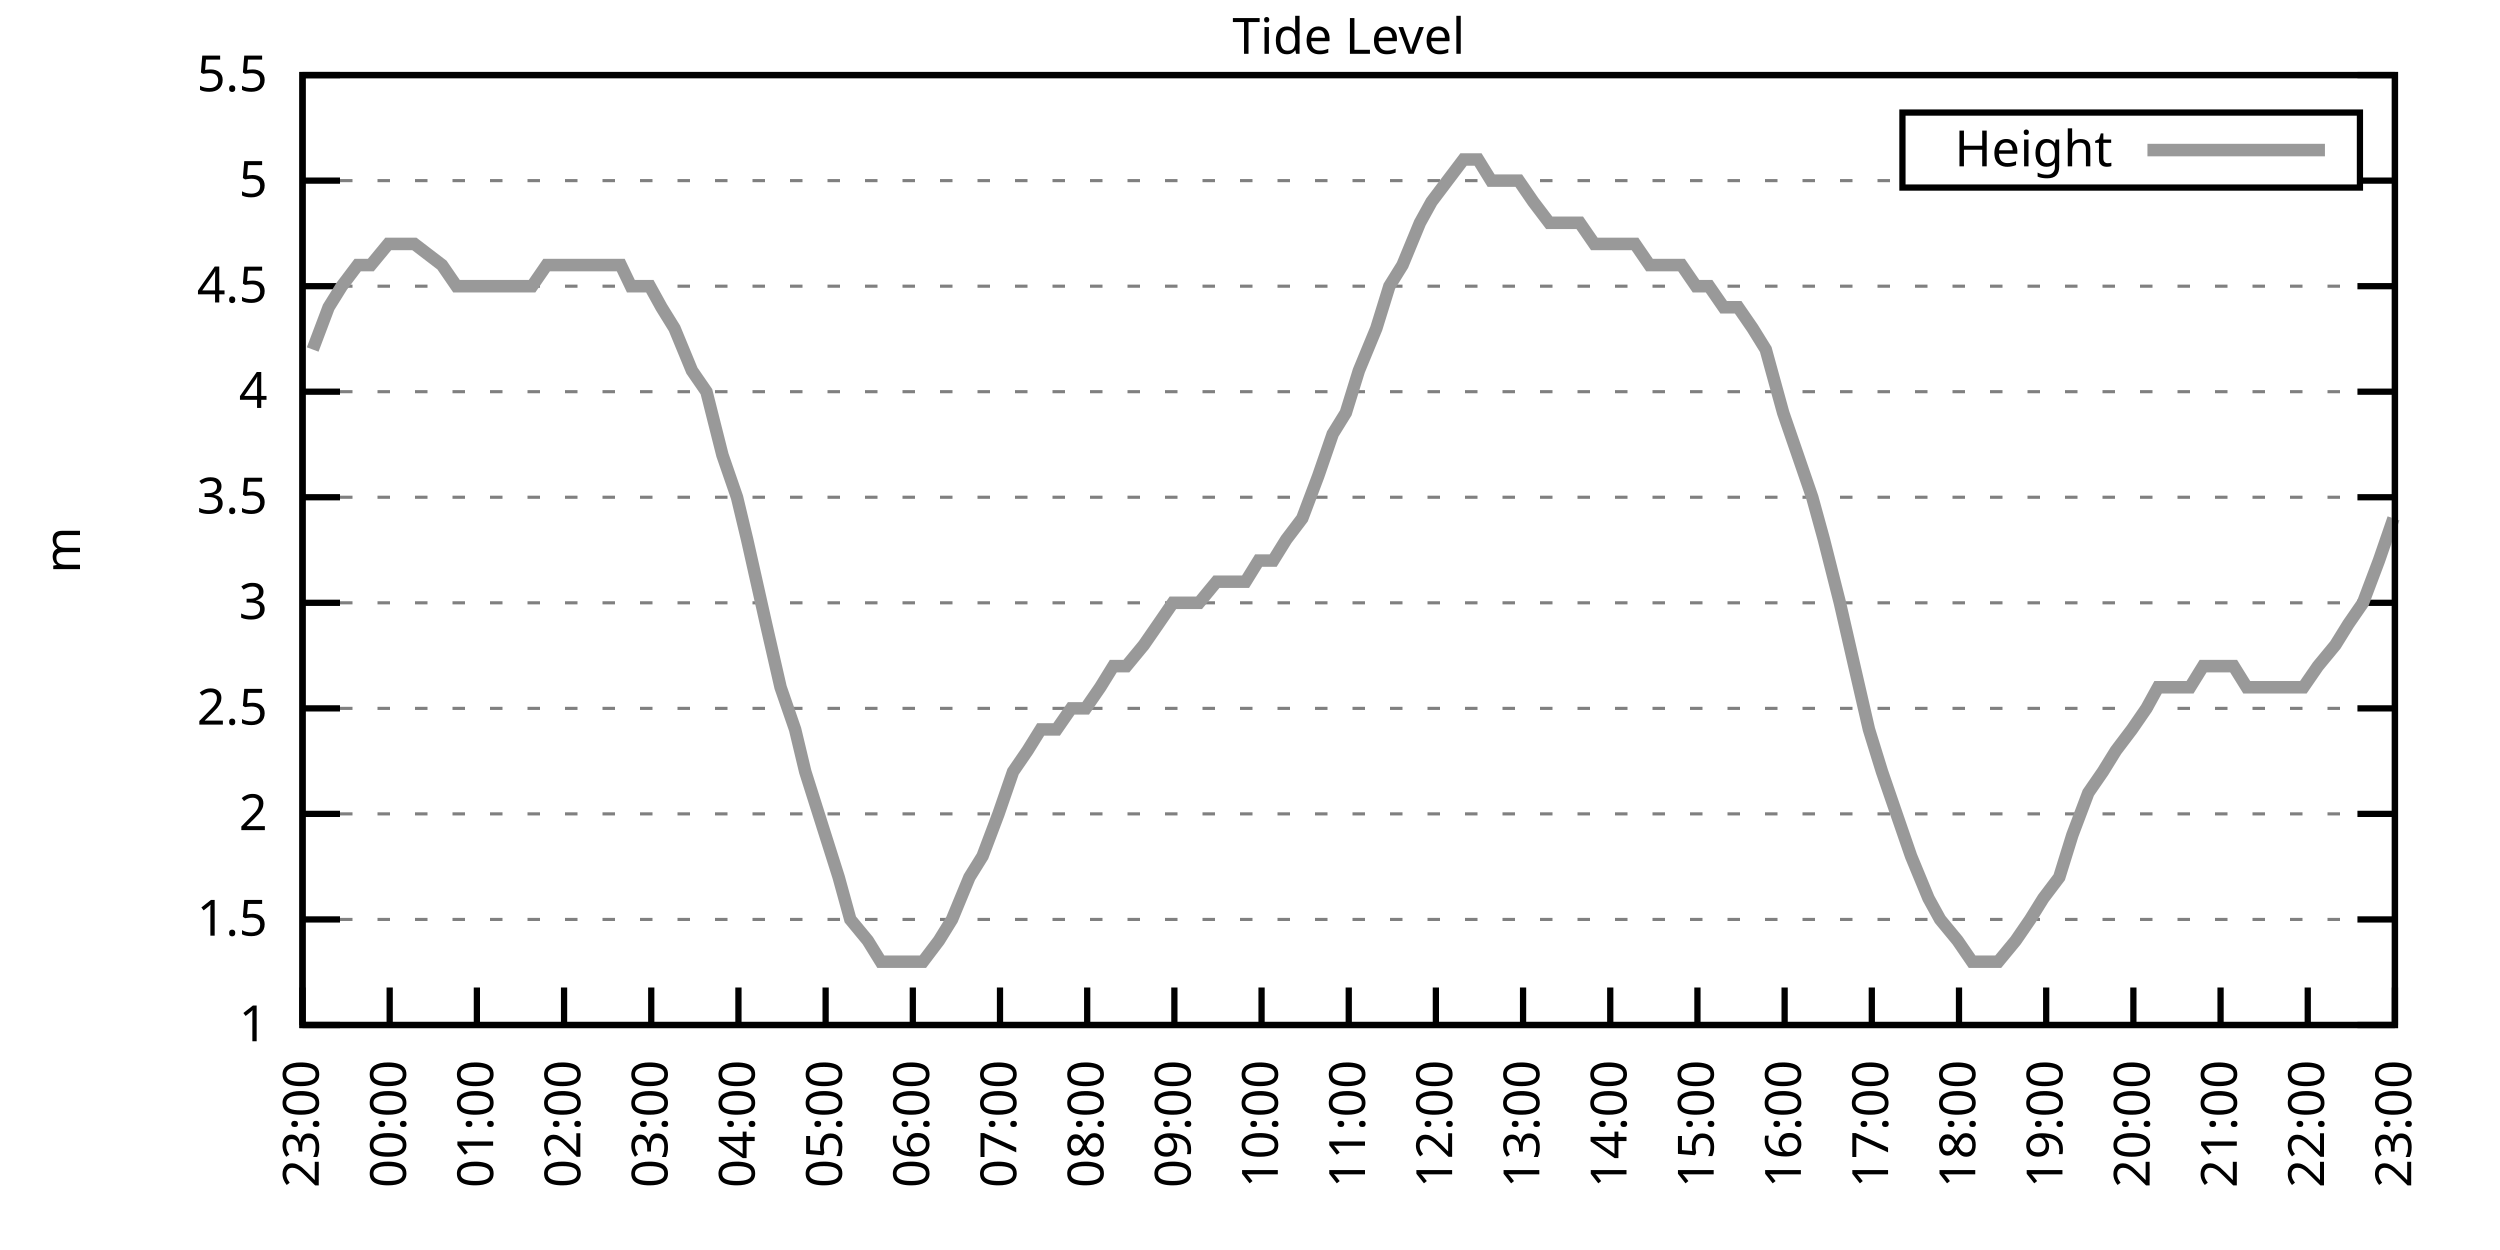
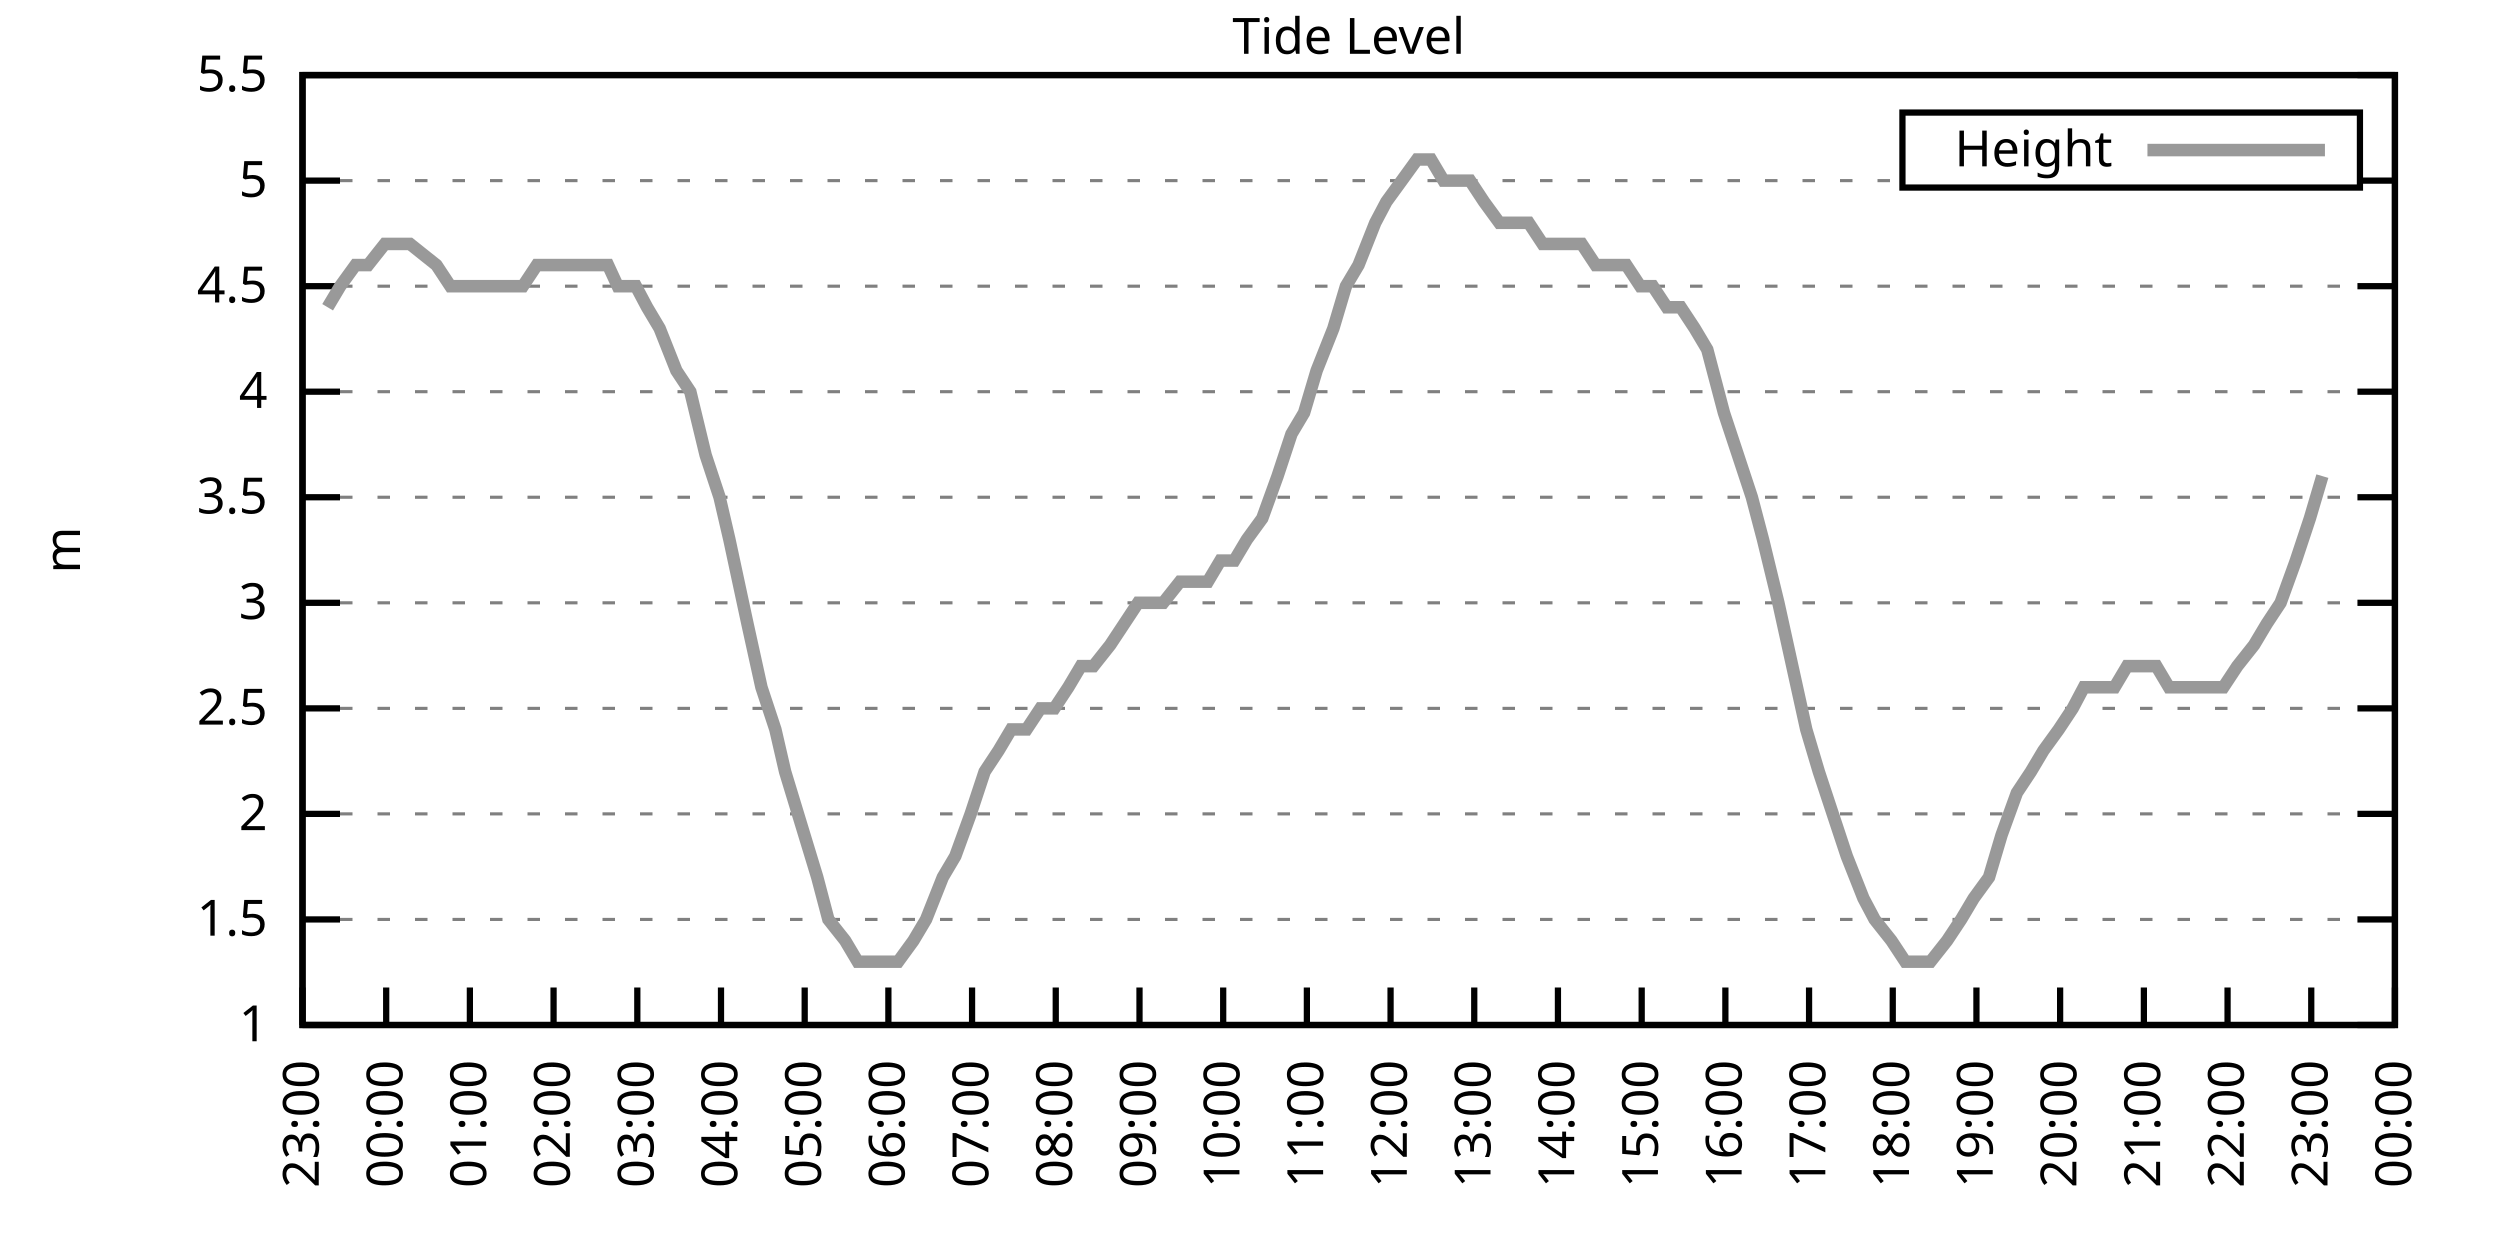
<svg xmlns="http://www.w3.org/2000/svg" xmlns:xlink="http://www.w3.org/1999/xlink" width="400" height="200" viewBox="0 0 400 200">
  <g id="gnuplot_canvas">
    <rect x="0" y="0" width="400" height="200" fill="none" />
    <defs>
      <circle id="gpDot" r="0.5" stroke-width="0.5" stroke="currentColor" />
      <path id="gpPt0" stroke-width="0.333" stroke="currentColor" d="M-1,0 h2 M0,-1 v2" />
      <path id="gpPt1" stroke-width="0.333" stroke="currentColor" d="M-1,-1 L1,1 M1,-1 L-1,1" />
      <path id="gpPt2" stroke-width="0.333" stroke="currentColor" d="M-1,0 L1,0 M0,-1 L0,1 M-1,-1 L1,1 M-1,1 L1,-1" />
      <rect id="gpPt3" stroke-width="0.333" stroke="currentColor" x="-1" y="-1" width="2" height="2" />
      <rect id="gpPt4" stroke-width="0.333" stroke="currentColor" fill="currentColor" x="-1" y="-1" width="2" height="2" />
      <circle id="gpPt5" stroke-width="0.333" stroke="currentColor" cx="0" cy="0" r="1" />
      <use xlink:href="#gpPt5" id="gpPt6" fill="currentColor" stroke="none" />
      <path id="gpPt7" stroke-width="0.333" stroke="currentColor" d="M0,-1.33 L-1.33,0.67 L1.33,0.67 z" />
      <use xlink:href="#gpPt7" id="gpPt8" fill="currentColor" stroke="none" />
      <use xlink:href="#gpPt7" id="gpPt9" stroke="currentColor" transform="rotate(180)" />
      <use xlink:href="#gpPt9" id="gpPt10" fill="currentColor" stroke="none" />
      <use xlink:href="#gpPt3" id="gpPt11" stroke="currentColor" transform="rotate(45)" />
      <use xlink:href="#gpPt11" id="gpPt12" fill="currentColor" stroke="none" />
      <path id="gpPt13" stroke-width="0.333" stroke="currentColor" d="M0,1.330 L1.265,0.411 L0.782,-1.067 L-0.782,-1.076 L-1.265,0.411 z" />
      <use xlink:href="#gpPt13" id="gpPt14" fill="currentColor" stroke="none" />
      <filter id="textbox" filterUnits="objectBoundingBox" x="0" y="0" height="1" width="1">
        <feFlood flood-color="white" flood-opacity="1" result="bgnd" />
        <feComposite in="SourceGraphic" in2="bgnd" operator="atop" />
      </filter>
      <filter id="greybox" filterUnits="objectBoundingBox" x="0" y="0" height="1" width="1">
        <feFlood flood-color="lightgrey" flood-opacity="1" result="grey" />
        <feComposite in="SourceGraphic" in2="grey" operator="atop" />
      </filter>
    </defs>
    <g fill="none" color="white" stroke="currentColor" stroke-width="1.00" stroke-linecap="butt" stroke-linejoin="miter">
</g>
    <g fill="none" color="black" stroke="currentColor" stroke-width="1.00" stroke-linecap="butt" stroke-linejoin="miter">
      <g stroke="none" shape-rendering="crispEdges">
        <polygon fill="rgb(255, 255, 255)" points="48.40,164.00 383.18,164.00 383.18,12.02 48.40,12.02 " />
      </g>
    </g>
    <g fill="none" color="black" stroke="currentColor" stroke-width="1.00" stroke-linecap="butt" stroke-linejoin="miter">
</g>
    <g fill="none" color="black" stroke="black" stroke-width="0.50" stroke-linecap="butt" stroke-linejoin="miter">
</g>
    <g fill="none" color="gray" stroke="currentColor" stroke-width="0.50" stroke-linecap="butt" stroke-linejoin="miter">
      <path stroke="gray" stroke-dasharray="2,4" class="gridline" d="M48.40,164.00 L383.19,164.00  " />
    </g>
    <g fill="none" color="gray" stroke="gray" stroke-width="1.00" stroke-linecap="butt" stroke-linejoin="miter">
</g>
    <g fill="none" color="black" stroke="currentColor" stroke-width="1.00" stroke-linecap="butt" stroke-linejoin="miter">
      <path stroke="black" d="M48.40,164.00 L54.40,164.00 M383.19,164.00 L377.19,164.00  " />
      <g transform="translate(42.80,166.60)" stroke="none" fill="black" font-family="Sans" font-size="8.00" text-anchor="end">
        <text>
          <tspan font-family="Sans"> 1</tspan>
        </text>
      </g>
    </g>
    <g fill="none" color="black" stroke="currentColor" stroke-width="1.00" stroke-linecap="butt" stroke-linejoin="miter">
</g>
    <g fill="none" color="black" stroke="black" stroke-width="0.50" stroke-linecap="butt" stroke-linejoin="miter">
</g>
    <g fill="none" color="gray" stroke="currentColor" stroke-width="0.50" stroke-linecap="butt" stroke-linejoin="miter">
      <path stroke="gray" stroke-dasharray="2,4" class="gridline" d="M48.40,147.11 L383.19,147.11  " />
    </g>
    <g fill="none" color="gray" stroke="gray" stroke-width="1.00" stroke-linecap="butt" stroke-linejoin="miter">
</g>
    <g fill="none" color="black" stroke="currentColor" stroke-width="1.00" stroke-linecap="butt" stroke-linejoin="miter">
      <path stroke="black" d="M48.40,147.11 L54.40,147.11 M383.19,147.11 L377.19,147.11  " />
      <g transform="translate(42.80,149.71)" stroke="none" fill="black" font-family="Sans" font-size="8.00" text-anchor="end">
        <text>
          <tspan font-family="Sans"> 1.5</tspan>
        </text>
      </g>
    </g>
    <g fill="none" color="black" stroke="currentColor" stroke-width="1.00" stroke-linecap="butt" stroke-linejoin="miter">
</g>
    <g fill="none" color="black" stroke="black" stroke-width="0.50" stroke-linecap="butt" stroke-linejoin="miter">
</g>
    <g fill="none" color="gray" stroke="currentColor" stroke-width="0.50" stroke-linecap="butt" stroke-linejoin="miter">
      <path stroke="gray" stroke-dasharray="2,4" class="gridline" d="M48.40,130.22 L383.19,130.22  " />
    </g>
    <g fill="none" color="gray" stroke="gray" stroke-width="1.00" stroke-linecap="butt" stroke-linejoin="miter">
</g>
    <g fill="none" color="black" stroke="currentColor" stroke-width="1.00" stroke-linecap="butt" stroke-linejoin="miter">
      <path stroke="black" d="M48.40,130.22 L54.40,130.22 M383.19,130.22 L377.19,130.22  " />
      <g transform="translate(42.80,132.82)" stroke="none" fill="black" font-family="Sans" font-size="8.00" text-anchor="end">
        <text>
          <tspan font-family="Sans"> 2</tspan>
        </text>
      </g>
    </g>
    <g fill="none" color="black" stroke="currentColor" stroke-width="1.00" stroke-linecap="butt" stroke-linejoin="miter">
</g>
    <g fill="none" color="black" stroke="black" stroke-width="0.50" stroke-linecap="butt" stroke-linejoin="miter">
</g>
    <g fill="none" color="gray" stroke="currentColor" stroke-width="0.50" stroke-linecap="butt" stroke-linejoin="miter">
      <path stroke="gray" stroke-dasharray="2,4" class="gridline" d="M48.40,113.34 L383.19,113.34  " />
    </g>
    <g fill="none" color="gray" stroke="gray" stroke-width="1.00" stroke-linecap="butt" stroke-linejoin="miter">
</g>
    <g fill="none" color="black" stroke="currentColor" stroke-width="1.00" stroke-linecap="butt" stroke-linejoin="miter">
      <path stroke="black" d="M48.40,113.34 L54.40,113.34 M383.19,113.34 L377.19,113.34  " />
      <g transform="translate(42.80,115.94)" stroke="none" fill="black" font-family="Sans" font-size="8.00" text-anchor="end">
        <text>
          <tspan font-family="Sans"> 2.5</tspan>
        </text>
      </g>
    </g>
    <g fill="none" color="black" stroke="currentColor" stroke-width="1.00" stroke-linecap="butt" stroke-linejoin="miter">
</g>
    <g fill="none" color="black" stroke="black" stroke-width="0.50" stroke-linecap="butt" stroke-linejoin="miter">
</g>
    <g fill="none" color="gray" stroke="currentColor" stroke-width="0.50" stroke-linecap="butt" stroke-linejoin="miter">
      <path stroke="gray" stroke-dasharray="2,4" class="gridline" d="M48.40,96.45 L383.19,96.45  " />
    </g>
    <g fill="none" color="gray" stroke="gray" stroke-width="1.00" stroke-linecap="butt" stroke-linejoin="miter">
</g>
    <g fill="none" color="black" stroke="currentColor" stroke-width="1.00" stroke-linecap="butt" stroke-linejoin="miter">
      <path stroke="black" d="M48.40,96.45 L54.40,96.45 M383.19,96.45 L377.19,96.45  " />
      <g transform="translate(42.80,99.05)" stroke="none" fill="black" font-family="Sans" font-size="8.00" text-anchor="end">
        <text>
          <tspan font-family="Sans"> 3</tspan>
        </text>
      </g>
    </g>
    <g fill="none" color="black" stroke="currentColor" stroke-width="1.00" stroke-linecap="butt" stroke-linejoin="miter">
</g>
    <g fill="none" color="black" stroke="black" stroke-width="0.50" stroke-linecap="butt" stroke-linejoin="miter">
</g>
    <g fill="none" color="gray" stroke="currentColor" stroke-width="0.50" stroke-linecap="butt" stroke-linejoin="miter">
      <path stroke="gray" stroke-dasharray="2,4" class="gridline" d="M48.40,79.56 L383.19,79.56  " />
    </g>
    <g fill="none" color="gray" stroke="gray" stroke-width="1.00" stroke-linecap="butt" stroke-linejoin="miter">
</g>
    <g fill="none" color="black" stroke="currentColor" stroke-width="1.00" stroke-linecap="butt" stroke-linejoin="miter">
      <path stroke="black" d="M48.40,79.56 L54.40,79.56 M383.19,79.56 L377.19,79.56  " />
      <g transform="translate(42.80,82.16)" stroke="none" fill="black" font-family="Sans" font-size="8.00" text-anchor="end">
        <text>
          <tspan font-family="Sans"> 3.5</tspan>
        </text>
      </g>
    </g>
    <g fill="none" color="black" stroke="currentColor" stroke-width="1.00" stroke-linecap="butt" stroke-linejoin="miter">
</g>
    <g fill="none" color="black" stroke="black" stroke-width="0.50" stroke-linecap="butt" stroke-linejoin="miter">
</g>
    <g fill="none" color="gray" stroke="currentColor" stroke-width="0.50" stroke-linecap="butt" stroke-linejoin="miter">
      <path stroke="gray" stroke-dasharray="2,4" class="gridline" d="M48.40,62.67 L383.19,62.67  " />
    </g>
    <g fill="none" color="gray" stroke="gray" stroke-width="1.00" stroke-linecap="butt" stroke-linejoin="miter">
</g>
    <g fill="none" color="black" stroke="currentColor" stroke-width="1.00" stroke-linecap="butt" stroke-linejoin="miter">
      <path stroke="black" d="M48.40,62.67 L54.40,62.67 M383.19,62.67 L377.19,62.67  " />
      <g transform="translate(42.80,65.27)" stroke="none" fill="black" font-family="Sans" font-size="8.00" text-anchor="end">
        <text>
          <tspan font-family="Sans"> 4</tspan>
        </text>
      </g>
    </g>
    <g fill="none" color="black" stroke="currentColor" stroke-width="1.00" stroke-linecap="butt" stroke-linejoin="miter">
</g>
    <g fill="none" color="black" stroke="black" stroke-width="0.50" stroke-linecap="butt" stroke-linejoin="miter">
</g>
    <g fill="none" color="gray" stroke="currentColor" stroke-width="0.50" stroke-linecap="butt" stroke-linejoin="miter">
      <path stroke="gray" stroke-dasharray="2,4" class="gridline" d="M48.40,45.79 L383.19,45.79  " />
    </g>
    <g fill="none" color="gray" stroke="gray" stroke-width="1.00" stroke-linecap="butt" stroke-linejoin="miter">
</g>
    <g fill="none" color="black" stroke="currentColor" stroke-width="1.00" stroke-linecap="butt" stroke-linejoin="miter">
      <path stroke="black" d="M48.40,45.79 L54.40,45.79 M383.19,45.79 L377.19,45.79  " />
      <g transform="translate(42.80,48.39)" stroke="none" fill="black" font-family="Sans" font-size="8.00" text-anchor="end">
        <text>
          <tspan font-family="Sans"> 4.5</tspan>
        </text>
      </g>
    </g>
    <g fill="none" color="black" stroke="currentColor" stroke-width="1.00" stroke-linecap="butt" stroke-linejoin="miter">
</g>
    <g fill="none" color="black" stroke="black" stroke-width="0.50" stroke-linecap="butt" stroke-linejoin="miter">
</g>
    <g fill="none" color="gray" stroke="currentColor" stroke-width="0.50" stroke-linecap="butt" stroke-linejoin="miter">
      <path stroke="gray" stroke-dasharray="2,4" class="gridline" d="M48.40,28.90 L304.39,28.90 M377.59,28.90 L383.19,28.90  " />
    </g>
    <g fill="none" color="gray" stroke="gray" stroke-width="1.00" stroke-linecap="butt" stroke-linejoin="miter">
</g>
    <g fill="none" color="black" stroke="currentColor" stroke-width="1.00" stroke-linecap="butt" stroke-linejoin="miter">
      <path stroke="black" d="M48.40,28.90 L54.40,28.90 M383.19,28.90 L377.19,28.90  " />
      <g transform="translate(42.80,31.50)" stroke="none" fill="black" font-family="Sans" font-size="8.00" text-anchor="end">
        <text>
          <tspan font-family="Sans"> 5</tspan>
        </text>
      </g>
    </g>
    <g fill="none" color="black" stroke="currentColor" stroke-width="1.00" stroke-linecap="butt" stroke-linejoin="miter">
</g>
    <g fill="none" color="black" stroke="black" stroke-width="0.50" stroke-linecap="butt" stroke-linejoin="miter">
</g>
    <g fill="none" color="gray" stroke="currentColor" stroke-width="0.50" stroke-linecap="butt" stroke-linejoin="miter">
      <path stroke="gray" stroke-dasharray="2,4" class="gridline" d="M48.40,12.01 L383.19,12.01  " />
    </g>
    <g fill="none" color="gray" stroke="gray" stroke-width="1.00" stroke-linecap="butt" stroke-linejoin="miter">
</g>
    <g fill="none" color="black" stroke="currentColor" stroke-width="1.00" stroke-linecap="butt" stroke-linejoin="miter">
      <path stroke="black" d="M48.40,12.01 L54.40,12.01 M383.19,12.01 L377.19,12.01  " />
      <g transform="translate(42.80,14.61)" stroke="none" fill="black" font-family="Sans" font-size="8.00" text-anchor="end">
        <text>
          <tspan font-family="Sans"> 5.5</tspan>
        </text>
      </g>
    </g>
    <g fill="none" color="black" stroke="currentColor" stroke-width="1.00" stroke-linecap="butt" stroke-linejoin="miter">
      <path stroke="black" d="M48.40,164.00 L48.40,158.00  " />
      <g transform="translate(51.00,169.60) rotate(270.00)" stroke="none" fill="black" font-family="Sans" font-size="8.00" text-anchor="end">
        <text>
          <tspan font-family="Sans">23:00</tspan>
        </text>
      </g>
    </g>
    <g fill="none" color="black" stroke="currentColor" stroke-width="1.00" stroke-linecap="butt" stroke-linejoin="miter">
-       <path stroke="black" d="M62.35,164.00 L62.35,158.00  " />
-       <g transform="translate(64.95,169.60) rotate(270.00)" stroke="none" fill="black" font-family="Sans" font-size="8.00" text-anchor="end">
+       <path stroke="black" d="M61.79,164.00 L61.79,158.00  " />
+       <g transform="translate(64.39,169.60) rotate(270.00)" stroke="none" fill="black" font-family="Sans" font-size="8.00" text-anchor="end">
        <text>
          <tspan font-family="Sans">00:00</tspan>
        </text>
      </g>
    </g>
    <g fill="none" color="black" stroke="currentColor" stroke-width="1.00" stroke-linecap="butt" stroke-linejoin="miter">
-       <path stroke="black" d="M76.30,164.00 L76.30,158.00  " />
-       <g transform="translate(78.90,169.60) rotate(270.00)" stroke="none" fill="black" font-family="Sans" font-size="8.00" text-anchor="end">
+       <path stroke="black" d="M75.18,164.00 L75.18,158.00  " />
+       <g transform="translate(77.78,169.60) rotate(270.00)" stroke="none" fill="black" font-family="Sans" font-size="8.00" text-anchor="end">
        <text>
          <tspan font-family="Sans">01:00</tspan>
        </text>
      </g>
    </g>
    <g fill="none" color="black" stroke="currentColor" stroke-width="1.00" stroke-linecap="butt" stroke-linejoin="miter">
-       <path stroke="black" d="M90.25,164.00 L90.25,158.00  " />
-       <g transform="translate(92.85,169.60) rotate(270.00)" stroke="none" fill="black" font-family="Sans" font-size="8.00" text-anchor="end">
+       <path stroke="black" d="M88.57,164.00 L88.57,158.00  " />
+       <g transform="translate(91.17,169.60) rotate(270.00)" stroke="none" fill="black" font-family="Sans" font-size="8.00" text-anchor="end">
        <text>
          <tspan font-family="Sans">02:00</tspan>
        </text>
      </g>
    </g>
    <g fill="none" color="black" stroke="currentColor" stroke-width="1.00" stroke-linecap="butt" stroke-linejoin="miter">
-       <path stroke="black" d="M104.20,164.00 L104.20,158.00  " />
-       <g transform="translate(106.80,169.60) rotate(270.00)" stroke="none" fill="black" font-family="Sans" font-size="8.00" text-anchor="end">
+       <path stroke="black" d="M101.97,164.00 L101.97,158.00  " />
+       <g transform="translate(104.57,169.60) rotate(270.00)" stroke="none" fill="black" font-family="Sans" font-size="8.00" text-anchor="end">
        <text>
          <tspan font-family="Sans">03:00</tspan>
        </text>
      </g>
    </g>
    <g fill="none" color="black" stroke="currentColor" stroke-width="1.00" stroke-linecap="butt" stroke-linejoin="miter">
-       <path stroke="black" d="M118.15,164.00 L118.15,158.00  " />
-       <g transform="translate(120.75,169.60) rotate(270.00)" stroke="none" fill="black" font-family="Sans" font-size="8.00" text-anchor="end">
+       <path stroke="black" d="M115.36,164.00 L115.36,158.00  " />
+       <g transform="translate(117.96,169.60) rotate(270.00)" stroke="none" fill="black" font-family="Sans" font-size="8.00" text-anchor="end">
        <text>
          <tspan font-family="Sans">04:00</tspan>
        </text>
      </g>
    </g>
    <g fill="none" color="black" stroke="currentColor" stroke-width="1.00" stroke-linecap="butt" stroke-linejoin="miter">
-       <path stroke="black" d="M132.10,164.00 L132.10,158.00  " />
-       <g transform="translate(134.70,169.60) rotate(270.00)" stroke="none" fill="black" font-family="Sans" font-size="8.00" text-anchor="end">
+       <path stroke="black" d="M128.75,164.00 L128.75,158.00  " />
+       <g transform="translate(131.35,169.60) rotate(270.00)" stroke="none" fill="black" font-family="Sans" font-size="8.00" text-anchor="end">
        <text>
          <tspan font-family="Sans">05:00</tspan>
        </text>
      </g>
    </g>
    <g fill="none" color="black" stroke="currentColor" stroke-width="1.00" stroke-linecap="butt" stroke-linejoin="miter">
-       <path stroke="black" d="M146.05,164.00 L146.05,158.00  " />
-       <g transform="translate(148.65,169.60) rotate(270.00)" stroke="none" fill="black" font-family="Sans" font-size="8.00" text-anchor="end">
+       <path stroke="black" d="M142.14,164.00 L142.14,158.00  " />
+       <g transform="translate(144.74,169.60) rotate(270.00)" stroke="none" fill="black" font-family="Sans" font-size="8.00" text-anchor="end">
        <text>
          <tspan font-family="Sans">06:00</tspan>
        </text>
      </g>
    </g>
    <g fill="none" color="black" stroke="currentColor" stroke-width="1.00" stroke-linecap="butt" stroke-linejoin="miter">
-       <path stroke="black" d="M160.00,164.00 L160.00,158.00  " />
-       <g transform="translate(162.60,169.60) rotate(270.00)" stroke="none" fill="black" font-family="Sans" font-size="8.00" text-anchor="end">
+       <path stroke="black" d="M155.53,164.00 L155.53,158.00  " />
+       <g transform="translate(158.13,169.60) rotate(270.00)" stroke="none" fill="black" font-family="Sans" font-size="8.00" text-anchor="end">
        <text>
          <tspan font-family="Sans">07:00</tspan>
        </text>
      </g>
    </g>
    <g fill="none" color="black" stroke="currentColor" stroke-width="1.00" stroke-linecap="butt" stroke-linejoin="miter">
-       <path stroke="black" d="M173.95,164.00 L173.95,158.00  " />
-       <g transform="translate(176.55,169.60) rotate(270.00)" stroke="none" fill="black" font-family="Sans" font-size="8.00" text-anchor="end">
+       <path stroke="black" d="M168.92,164.00 L168.92,158.00  " />
+       <g transform="translate(171.52,169.60) rotate(270.00)" stroke="none" fill="black" font-family="Sans" font-size="8.00" text-anchor="end">
        <text>
          <tspan font-family="Sans">08:00</tspan>
        </text>
      </g>
    </g>
    <g fill="none" color="black" stroke="currentColor" stroke-width="1.00" stroke-linecap="butt" stroke-linejoin="miter">
-       <path stroke="black" d="M187.90,164.00 L187.90,158.00  " />
-       <g transform="translate(190.50,169.60) rotate(270.00)" stroke="none" fill="black" font-family="Sans" font-size="8.00" text-anchor="end">
+       <path stroke="black" d="M182.32,164.00 L182.32,158.00  " />
+       <g transform="translate(184.92,169.60) rotate(270.00)" stroke="none" fill="black" font-family="Sans" font-size="8.00" text-anchor="end">
        <text>
          <tspan font-family="Sans">09:00</tspan>
        </text>
      </g>
    </g>
    <g fill="none" color="black" stroke="currentColor" stroke-width="1.00" stroke-linecap="butt" stroke-linejoin="miter">
-       <path stroke="black" d="M201.85,164.00 L201.85,158.00  " />
-       <g transform="translate(204.45,169.60) rotate(270.00)" stroke="none" fill="black" font-family="Sans" font-size="8.00" text-anchor="end">
+       <path stroke="black" d="M195.71,164.00 L195.71,158.00  " />
+       <g transform="translate(198.31,169.60) rotate(270.00)" stroke="none" fill="black" font-family="Sans" font-size="8.00" text-anchor="end">
        <text>
          <tspan font-family="Sans">10:00</tspan>
        </text>
      </g>
    </g>
    <g fill="none" color="black" stroke="currentColor" stroke-width="1.00" stroke-linecap="butt" stroke-linejoin="miter">
-       <path stroke="black" d="M215.80,164.00 L215.80,158.00  " />
-       <g transform="translate(218.40,169.60) rotate(270.00)" stroke="none" fill="black" font-family="Sans" font-size="8.00" text-anchor="end">
+       <path stroke="black" d="M209.10,164.00 L209.10,158.00  " />
+       <g transform="translate(211.70,169.60) rotate(270.00)" stroke="none" fill="black" font-family="Sans" font-size="8.00" text-anchor="end">
        <text>
          <tspan font-family="Sans">11:00</tspan>
        </text>
      </g>
    </g>
    <g fill="none" color="black" stroke="currentColor" stroke-width="1.00" stroke-linecap="butt" stroke-linejoin="miter">
-       <path stroke="black" d="M229.74,164.00 L229.74,158.00  " />
-       <g transform="translate(232.34,169.60) rotate(270.00)" stroke="none" fill="black" font-family="Sans" font-size="8.00" text-anchor="end">
+       <path stroke="black" d="M222.49,164.00 L222.49,158.00  " />
+       <g transform="translate(225.09,169.60) rotate(270.00)" stroke="none" fill="black" font-family="Sans" font-size="8.00" text-anchor="end">
        <text>
          <tspan font-family="Sans">12:00</tspan>
        </text>
      </g>
    </g>
    <g fill="none" color="black" stroke="currentColor" stroke-width="1.00" stroke-linecap="butt" stroke-linejoin="miter">
-       <path stroke="black" d="M243.69,164.00 L243.69,158.00  " />
-       <g transform="translate(246.29,169.60) rotate(270.00)" stroke="none" fill="black" font-family="Sans" font-size="8.00" text-anchor="end">
+       <path stroke="black" d="M235.88,164.00 L235.88,158.00  " />
+       <g transform="translate(238.48,169.60) rotate(270.00)" stroke="none" fill="black" font-family="Sans" font-size="8.00" text-anchor="end">
        <text>
          <tspan font-family="Sans">13:00</tspan>
        </text>
      </g>
    </g>
    <g fill="none" color="black" stroke="currentColor" stroke-width="1.00" stroke-linecap="butt" stroke-linejoin="miter">
-       <path stroke="black" d="M257.64,164.00 L257.64,158.00  " />
-       <g transform="translate(260.24,169.60) rotate(270.00)" stroke="none" fill="black" font-family="Sans" font-size="8.00" text-anchor="end">
+       <path stroke="black" d="M249.27,164.00 L249.27,158.00  " />
+       <g transform="translate(251.87,169.60) rotate(270.00)" stroke="none" fill="black" font-family="Sans" font-size="8.00" text-anchor="end">
        <text>
          <tspan font-family="Sans">14:00</tspan>
        </text>
      </g>
    </g>
    <g fill="none" color="black" stroke="currentColor" stroke-width="1.00" stroke-linecap="butt" stroke-linejoin="miter">
-       <path stroke="black" d="M271.59,164.00 L271.59,158.00  " />
-       <g transform="translate(274.19,169.60) rotate(270.00)" stroke="none" fill="black" font-family="Sans" font-size="8.00" text-anchor="end">
+       <path stroke="black" d="M262.67,164.00 L262.67,158.00  " />
+       <g transform="translate(265.27,169.60) rotate(270.00)" stroke="none" fill="black" font-family="Sans" font-size="8.00" text-anchor="end">
        <text>
          <tspan font-family="Sans">15:00</tspan>
        </text>
      </g>
    </g>
    <g fill="none" color="black" stroke="currentColor" stroke-width="1.00" stroke-linecap="butt" stroke-linejoin="miter">
-       <path stroke="black" d="M285.54,164.00 L285.54,158.00  " />
-       <g transform="translate(288.14,169.60) rotate(270.00)" stroke="none" fill="black" font-family="Sans" font-size="8.00" text-anchor="end">
+       <path stroke="black" d="M276.06,164.00 L276.06,158.00  " />
+       <g transform="translate(278.66,169.60) rotate(270.00)" stroke="none" fill="black" font-family="Sans" font-size="8.00" text-anchor="end">
        <text>
          <tspan font-family="Sans">16:00</tspan>
        </text>
      </g>
    </g>
    <g fill="none" color="black" stroke="currentColor" stroke-width="1.00" stroke-linecap="butt" stroke-linejoin="miter">
-       <path stroke="black" d="M299.49,164.00 L299.49,158.00  " />
-       <g transform="translate(302.09,169.60) rotate(270.00)" stroke="none" fill="black" font-family="Sans" font-size="8.00" text-anchor="end">
+       <path stroke="black" d="M289.45,164.00 L289.45,158.00  " />
+       <g transform="translate(292.05,169.60) rotate(270.00)" stroke="none" fill="black" font-family="Sans" font-size="8.00" text-anchor="end">
        <text>
          <tspan font-family="Sans">17:00</tspan>
        </text>
      </g>
    </g>
    <g fill="none" color="black" stroke="currentColor" stroke-width="1.00" stroke-linecap="butt" stroke-linejoin="miter">
-       <path stroke="black" d="M313.44,164.00 L313.44,158.00  " />
-       <g transform="translate(316.04,169.60) rotate(270.00)" stroke="none" fill="black" font-family="Sans" font-size="8.00" text-anchor="end">
+       <path stroke="black" d="M302.84,164.00 L302.84,158.00  " />
+       <g transform="translate(305.44,169.60) rotate(270.00)" stroke="none" fill="black" font-family="Sans" font-size="8.00" text-anchor="end">
        <text>
          <tspan font-family="Sans">18:00</tspan>
        </text>
      </g>
    </g>
    <g fill="none" color="black" stroke="currentColor" stroke-width="1.00" stroke-linecap="butt" stroke-linejoin="miter">
-       <path stroke="black" d="M327.39,164.00 L327.39,158.00  " />
-       <g transform="translate(329.99,169.60) rotate(270.00)" stroke="none" fill="black" font-family="Sans" font-size="8.00" text-anchor="end">
+       <path stroke="black" d="M316.23,164.00 L316.23,158.00  " />
+       <g transform="translate(318.83,169.60) rotate(270.00)" stroke="none" fill="black" font-family="Sans" font-size="8.00" text-anchor="end">
        <text>
          <tspan font-family="Sans">19:00</tspan>
        </text>
      </g>
    </g>
    <g fill="none" color="black" stroke="currentColor" stroke-width="1.00" stroke-linecap="butt" stroke-linejoin="miter">
-       <path stroke="black" d="M341.34,164.00 L341.34,158.00  " />
-       <g transform="translate(343.94,169.60) rotate(270.00)" stroke="none" fill="black" font-family="Sans" font-size="8.00" text-anchor="end">
+       <path stroke="black" d="M329.62,164.00 L329.62,158.00  " />
+       <g transform="translate(332.22,169.60) rotate(270.00)" stroke="none" fill="black" font-family="Sans" font-size="8.00" text-anchor="end">
        <text>
          <tspan font-family="Sans">20:00</tspan>
        </text>
      </g>
    </g>
    <g fill="none" color="black" stroke="currentColor" stroke-width="1.00" stroke-linecap="butt" stroke-linejoin="miter">
-       <path stroke="black" d="M355.29,164.00 L355.29,158.00  " />
-       <g transform="translate(357.89,169.60) rotate(270.00)" stroke="none" fill="black" font-family="Sans" font-size="8.00" text-anchor="end">
+       <path stroke="black" d="M343.02,164.00 L343.02,158.00  " />
+       <g transform="translate(345.62,169.60) rotate(270.00)" stroke="none" fill="black" font-family="Sans" font-size="8.00" text-anchor="end">
        <text>
          <tspan font-family="Sans">21:00</tspan>
        </text>
      </g>
    </g>
    <g fill="none" color="black" stroke="currentColor" stroke-width="1.00" stroke-linecap="butt" stroke-linejoin="miter">
-       <path stroke="black" d="M369.24,164.00 L369.24,158.00  " />
-       <g transform="translate(371.84,169.60) rotate(270.00)" stroke="none" fill="black" font-family="Sans" font-size="8.00" text-anchor="end">
+       <path stroke="black" d="M356.41,164.00 L356.41,158.00  " />
+       <g transform="translate(359.01,169.60) rotate(270.00)" stroke="none" fill="black" font-family="Sans" font-size="8.00" text-anchor="end">
        <text>
          <tspan font-family="Sans">22:00</tspan>
+         </text>
+       </g>
+     </g>
+     <g fill="none" color="black" stroke="currentColor" stroke-width="1.00" stroke-linecap="butt" stroke-linejoin="miter">
+       <path stroke="black" d="M369.80,164.00 L369.80,158.00  " />
+       <g transform="translate(372.40,169.60) rotate(270.00)" stroke="none" fill="black" font-family="Sans" font-size="8.00" text-anchor="end">
+         <text>
+           <tspan font-family="Sans">23:00</tspan>
        </text>
      </g>
    </g>
    <g fill="none" color="black" stroke="currentColor" stroke-width="1.00" stroke-linecap="butt" stroke-linejoin="miter">
      <path stroke="black" d="M383.19,164.00 L383.19,158.00  " />
      <g transform="translate(385.79,169.60) rotate(270.00)" stroke="none" fill="black" font-family="Sans" font-size="8.00" text-anchor="end">
        <text>
-           <tspan font-family="Sans">23:00</tspan>
+           <tspan font-family="Sans">00:00</tspan>
        </text>
      </g>
    </g>
    <g fill="none" color="black" stroke="currentColor" stroke-width="1.00" stroke-linecap="butt" stroke-linejoin="miter">
</g>
    <g fill="none" color="black" stroke="currentColor" stroke-width="1.00" stroke-linecap="butt" stroke-linejoin="miter">
      <path stroke="black" d="M48.40,12.01 L48.40,164.00 L383.19,164.00 L383.19,12.01 L48.40,12.01 Z  " />
    </g>
    <g fill="none" color="black" stroke="currentColor" stroke-width="1.00" stroke-linecap="butt" stroke-linejoin="miter">
</g>
    <g fill="none" color="black" stroke="currentColor" stroke-width="1.00" stroke-linecap="butt" stroke-linejoin="miter">
      <path stroke="black" d="M304.39,30.01 L304.39,18.01 L377.59,18.01 L377.59,30.01 L304.39,30.01 Z  " />
    </g>
    <g id="Tide_level_plot_1">
      <g fill="none" color="white" stroke="black" stroke-width="2.00" stroke-linecap="butt" stroke-linejoin="miter">
</g>
      <g fill="none" color="black" stroke="currentColor" stroke-width="2.00" stroke-linecap="butt" stroke-linejoin="miter">
        <g transform="translate(337.99,26.61)" stroke="none" fill="black" font-family="Sans" font-size="8.00" text-anchor="end">
          <text>
            <tspan font-family="Sans">Height</tspan>
          </text>
        </g>
      </g>
      <g fill="none" color="black" stroke="currentColor" stroke-width="2.00" stroke-linecap="butt" stroke-linejoin="miter">
-         <path stroke="rgb(153, 153, 153)" d="M343.59,24.01 L371.99,24.01 M50.03,55.92 L52.58,49.16 L54.68,45.79 L57.23,42.41 L59.33,42.41 L62.12,39.03   L64.21,39.03 L66.30,39.03 L70.72,42.41 L73.04,45.79 L75.60,45.79 L77.69,45.79 L80.72,45.79 L82.58,45.79   L85.13,45.79 L87.46,42.41 L90.02,42.41 L92.34,42.41 L94.20,42.41 L96.29,42.41 L99.32,42.41 L100.94,45.79   L103.97,45.79 L105.83,49.16 L107.92,52.54 L110.71,59.30 L113.03,62.67 L115.59,72.81 L117.92,79.56 L119.54,86.32   L122.57,99.83 L124.89,109.96 L127.22,116.71 L128.84,123.47 L134.19,140.36 L136.05,147.11 L138.84,150.49 L140.93,153.87   L143.49,153.87 L145.58,153.87 L147.67,153.87 L150.23,150.49 L152.32,147.11 L155.11,140.36 L157.21,136.98 L159.76,130.22   L162.09,123.47 L164.41,120.09 L166.51,116.71 L169.06,116.71 L171.39,113.34 L173.71,113.34 L176.04,109.96 L178.13,106.58   L180.22,106.58 L183.01,103.20 L185.34,99.83 L187.66,96.45 L189.76,96.45 L191.85,96.45 L194.64,93.07 L196.73,93.07   L199.29,93.07 L201.38,89.69 L203.71,89.69 L205.80,86.32 L208.36,82.94 L210.91,76.18 L213.24,69.43 L215.33,66.05   L217.42,59.30 L220.21,52.54 L222.30,45.79 L224.40,42.41 L227.19,35.65 L229.05,32.28 L231.60,28.90 L234.16,25.52   L236.49,25.52 L238.58,28.90 L240.90,28.90 L243.00,28.90 L245.32,32.28 L247.88,35.65 L250.44,35.65 L252.76,35.65   L255.09,39.03 L257.41,39.03 L259.74,39.03 L261.60,39.03 L263.92,42.41 L266.48,42.41 L269.04,42.41 L271.36,45.79   L273.45,45.79 L275.78,49.16 L278.10,49.16 L280.43,52.54 L282.52,55.92 L285.31,66.05 L287.64,72.81 L289.96,79.56   L291.82,86.32 L294.38,96.45 L296.70,106.58 L299.03,116.71 L301.12,123.47 L303.44,130.22 L305.77,136.98 L308.56,143.73   L310.42,147.11 L313.21,150.49 L315.53,153.87 L317.86,153.87 L319.72,153.87 L322.51,150.49 L324.83,147.11 L326.93,143.73   L329.48,140.36 L331.58,133.60 L334.13,126.85 L336.46,123.47 L338.55,120.09 L341.11,116.71 L343.43,113.34 L345.29,109.96   L347.39,109.96 L350.41,109.96 L352.50,106.58 L354.83,106.58 L357.38,106.58 L359.48,109.96 L361.80,109.96 L364.36,109.96   L366.45,109.96 L368.54,109.96 L370.87,106.58 L373.66,103.20 L375.75,99.83 L378.08,96.45 L380.63,89.69 L382.96,82.94    " />
+         <path stroke="rgb(153, 153, 153)" d="M343.59,24.01 L371.99,24.01 M52.42,49.16 L54.43,45.79 L56.88,42.41 L58.89,42.41 L61.57,39.03 L63.58,39.03   L65.59,39.03 L69.83,42.41 L72.06,45.79 L74.51,45.79 L76.52,45.79 L79.42,45.79 L81.21,45.79 L83.66,45.79   L85.90,42.41 L88.35,42.41 L90.58,42.41 L92.37,42.41 L94.38,42.41 L97.28,42.41 L98.84,45.79 L101.74,45.79   L103.53,49.16 L105.54,52.54 L108.22,59.30 L110.45,62.67 L112.90,72.81 L115.13,79.56 L116.70,86.32 L119.60,99.83   L121.83,109.96 L124.06,116.71 L125.62,123.47 L130.76,140.36 L132.54,147.11 L135.22,150.49 L137.23,153.87 L139.69,153.87   L141.69,153.87 L143.70,153.87 L146.16,150.49 L148.17,147.11 L150.85,140.36 L152.85,136.98 L155.31,130.22 L157.54,123.47   L159.77,120.09 L161.78,116.71 L164.24,116.71 L166.47,113.34 L168.70,113.34 L170.93,109.96 L172.94,106.58 L174.95,106.58   L177.63,103.20 L179.86,99.83 L182.09,96.45 L184.10,96.45 L186.11,96.45 L188.79,93.07 L190.80,93.07 L193.25,93.07   L195.26,89.69 L197.49,89.69 L199.50,86.32 L201.96,82.94 L204.41,76.18 L206.64,69.43 L208.65,66.05 L210.66,59.30   L213.34,52.54 L215.35,45.79 L217.36,42.41 L220.04,35.65 L221.82,32.28 L224.28,28.90 L226.73,25.52 L228.96,25.52   L230.97,28.90 L233.20,28.90 L235.21,28.90 L237.44,32.28 L239.90,35.65 L242.36,35.65 L244.59,35.65 L246.82,39.03   L249.05,39.03 L251.28,39.03 L253.07,39.03 L255.30,42.41 L257.76,42.41 L260.21,42.41 L262.44,45.79 L264.45,45.79   L266.68,49.16 L268.92,49.16 L271.15,52.54 L273.16,55.92 L275.83,66.05 L278.07,72.81 L280.30,79.56 L282.08,86.32   L284.54,96.45 L286.77,106.58 L289.00,116.71 L291.01,123.47 L293.24,130.22 L295.48,136.98 L298.15,143.73 L299.94,147.11   L302.62,150.49 L304.85,153.87 L307.08,153.87 L308.87,153.87 L311.54,150.49 L313.78,147.11 L315.79,143.73 L318.24,140.36   L320.25,133.60 L322.70,126.85 L324.94,123.47 L326.95,120.09 L329.40,116.71 L331.63,113.34 L333.42,109.96 L335.43,109.96   L338.33,109.96 L340.34,106.58 L342.57,106.58 L345.02,106.58 L347.03,109.96 L349.26,109.96 L351.72,109.96 L353.73,109.96   L355.74,109.96 L357.97,106.58 L360.65,103.20 L362.66,99.83 L364.89,96.45 L367.34,89.69 L369.58,82.94 L371.58,76.18    " />
      </g>
    </g>
    <g fill="none" color="black" stroke="currentColor" stroke-width="2.00" stroke-linecap="butt" stroke-linejoin="miter">
</g>
    <g fill="none" color="black" stroke="black" stroke-width="1.00" stroke-linecap="butt" stroke-linejoin="miter">
</g>
    <g fill="none" color="black" stroke="currentColor" stroke-width="1.00" stroke-linecap="butt" stroke-linejoin="miter">
      <path stroke="black" d="M48.40,12.01 L48.40,164.00 L383.19,164.00 L383.19,12.01 L48.40,12.01 Z  " />
      <g transform="translate(12.80,88.01) rotate(270.00)" stroke="none" fill="black" font-family="Sans" font-size="8.00" text-anchor="middle">
        <text>
          <tspan font-family="Sans">m</tspan>
        </text>
      </g>
    </g>
    <g fill="none" color="black" stroke="currentColor" stroke-width="1.00" stroke-linecap="butt" stroke-linejoin="miter">
</g>
    <g fill="none" color="black" stroke="currentColor" stroke-width="1.00" stroke-linecap="butt" stroke-linejoin="miter">
      <g transform="translate(215.79,8.61)" stroke="none" fill="black" font-family="Sans" font-size="8.00" text-anchor="middle">
        <text>
          <tspan font-family="Sans">Tide Level</tspan>
        </text>
      </g>
    </g>
    <g fill="none" color="black" stroke="currentColor" stroke-width="1.00" stroke-linecap="butt" stroke-linejoin="miter">
</g>
  </g>
</svg>
